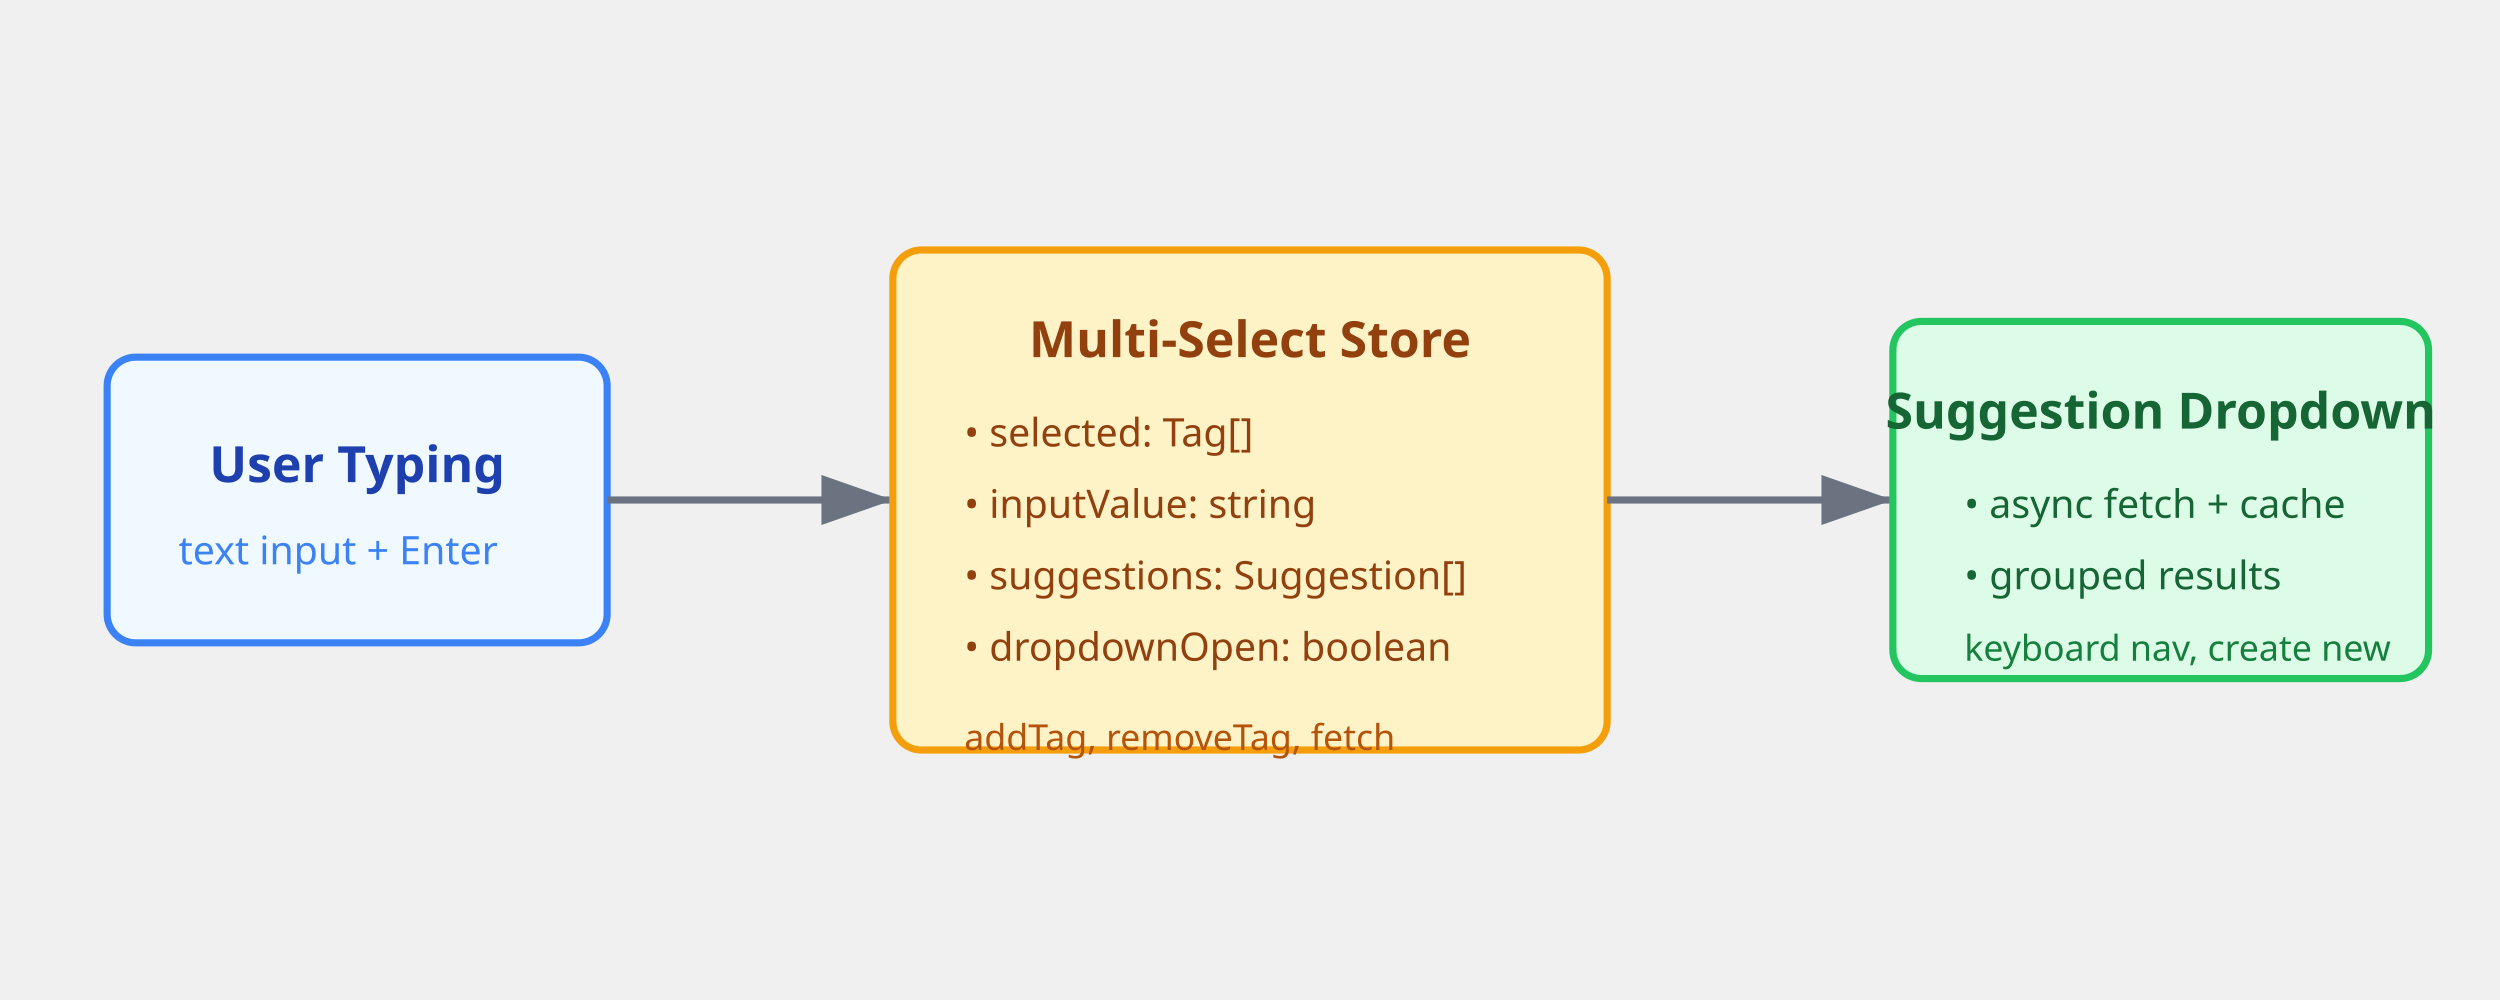
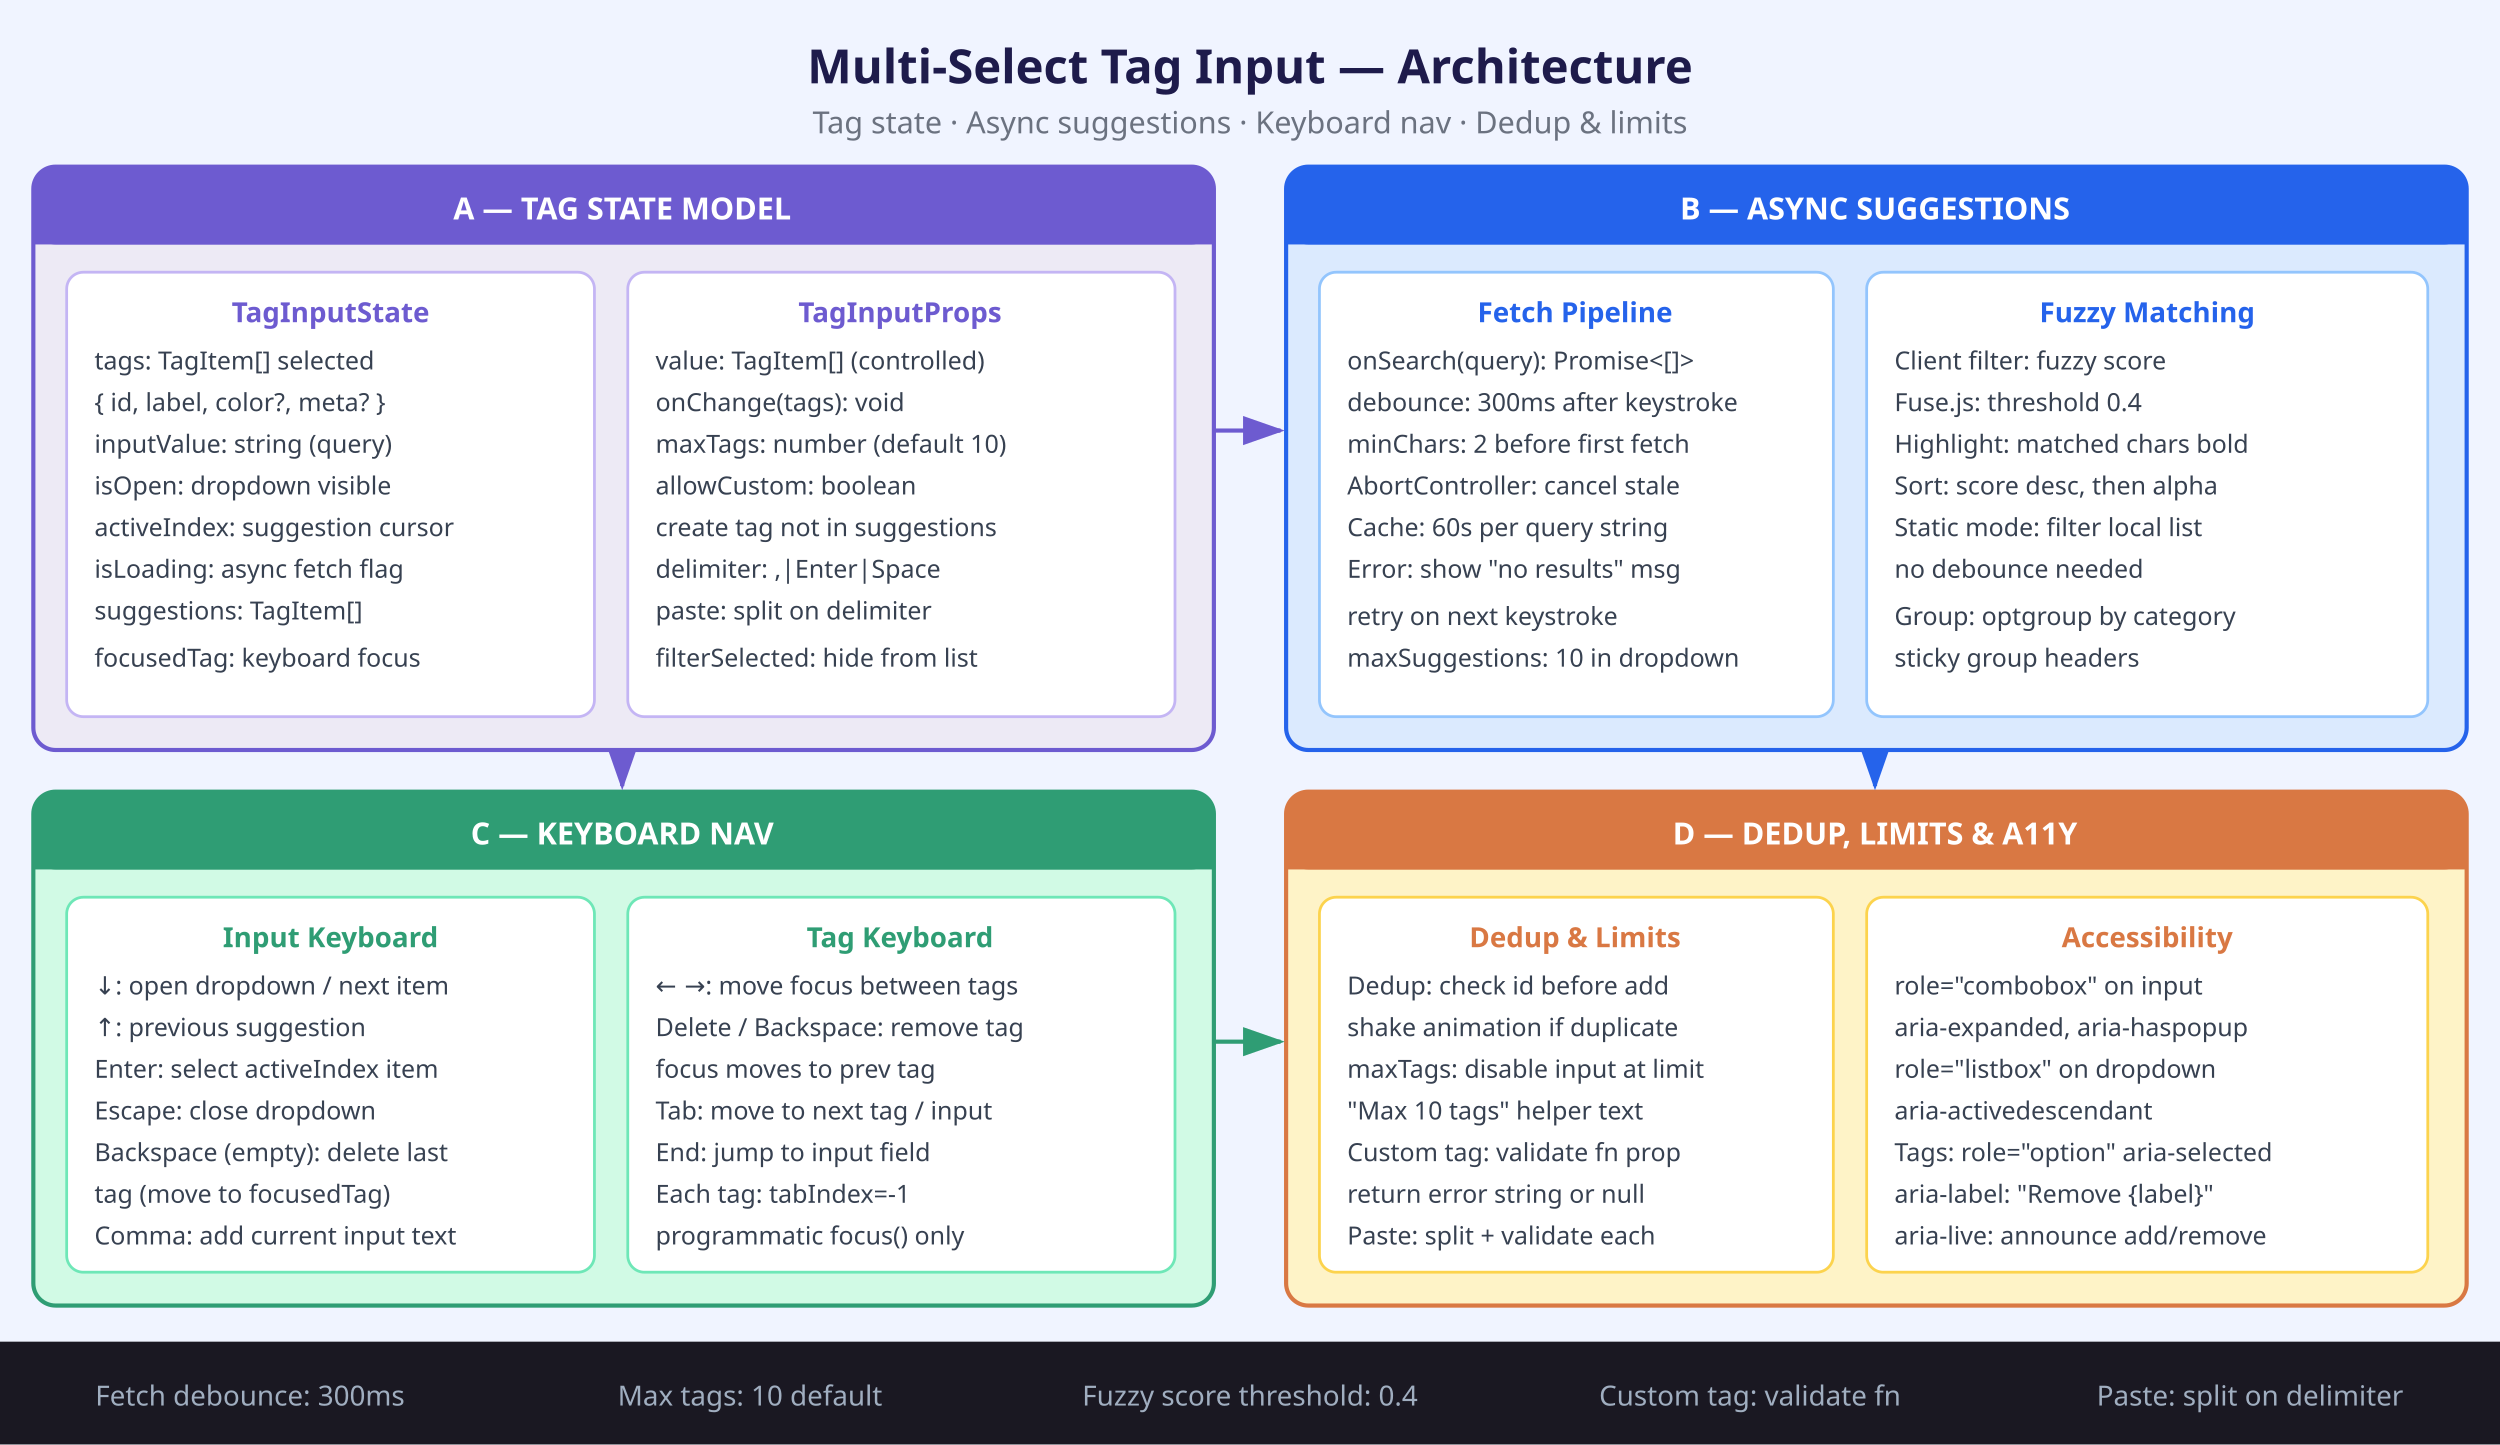
- <svg xmlns="http://www.w3.org/2000/svg" viewBox="0 0 700 280" fill="none" font-family="system-ui, sans-serif">
-   <rect width="700" height="280" fill="transparent" />
-   <rect x="30" y="100" width="140" height="80" rx="8" fill="#f0f9ff" stroke="#3b82f6" stroke-width="2" />
-   <text x="100" y="135" text-anchor="middle" font-size="14" font-weight="bold" fill="#1e40af">User Typing</text>
-   <text x="50" y="158" font-size="11" fill="#3b82f6">text input + Enter</text>
-   <line x1="170" y1="140" x2="250" y2="140" stroke="#6b7280" stroke-width="2" marker-end="url(#arrowhead)" />
-   <rect x="250" y="70" width="200" height="140" rx="8" fill="#fef3c7" stroke="#f59e0b" stroke-width="2" />
-   <text x="350" y="100" text-anchor="middle" font-size="14" font-weight="bold" fill="#92400e">Multi-Select Store</text>
-   <text x="270" y="125" font-size="11" fill="#92400e">• selected: Tag[]</text>
-   <text x="270" y="145" font-size="11" fill="#92400e">• inputValue: string</text>
-   <text x="270" y="165" font-size="11" fill="#92400e">• suggestions: Suggestion[]</text>
-   <text x="270" y="185" font-size="11" fill="#92400e">• dropdownOpen: boolean</text>
-   <text x="270" y="210" font-size="10" fill="#b45309">addTag, removeTag, fetch</text>
-   <line x1="450" y1="140" x2="530" y2="140" stroke="#6b7280" stroke-width="2" marker-end="url(#arrowhead)" />
-   <rect x="530" y="90" width="150" height="100" rx="8" fill="#dcfce7" stroke="#22c55e" stroke-width="2" />
-   <text x="605" y="120" text-anchor="middle" font-size="14" font-weight="bold" fill="#166534">Suggestion Dropdown</text>
-   <text x="550" y="145" font-size="11" fill="#166534">• async fetch + cache</text>
-   <text x="550" y="165" font-size="11" fill="#166534">• grouped results</text>
-   <text x="550" y="185" font-size="10" fill="#15803d">keyboard nav, create new</text>
+ <svg xmlns="http://www.w3.org/2000/svg" viewBox="0 0 900 520" font-family="system-ui, sans-serif">
  <defs>
-     <marker id="arrowhead" markerWidth="10" markerHeight="7" refX="10" refY="3.5" orient="auto">
-       <polygon points="0 0, 10 3.5, 0 7" fill="#6b7280" />
+     <marker id="arr" markerWidth="10" markerHeight="7" refX="9" refY="3.5" orient="auto">
+       <polygon points="0 0,10 3.5,0 7" fill="#6d5bd0" />
+     </marker>
+     <marker id="arr2" markerWidth="10" markerHeight="7" refX="9" refY="3.5" orient="auto">
+       <polygon points="0 0,10 3.5,0 7" fill="#2563eb" />
+     </marker>
+     <marker id="arr3" markerWidth="10" markerHeight="7" refX="9" refY="3.5" orient="auto">
+       <polygon points="0 0,10 3.5,0 7" fill="#2f9d74" />
    </marker>
  </defs>
+   <rect width="900" height="520" fill="#f0f4ff" />
+   <text x="450" y="30" text-anchor="middle" font-size="17" font-weight="bold" fill="#1e1b4b">Multi-Select Tag Input — Architecture</text>
+   <text x="450" y="48" text-anchor="middle" font-size="11" fill="#6b7280">Tag state · Async suggestions · Keyboard nav · Dedup &amp; limits</text>
+   <rect x="12" y="60" width="425" height="210" rx="8" fill="#edeaf5" stroke="#6d5bd0" stroke-width="1.5" />
+   <rect x="12" y="60" width="425" height="28" rx="8" fill="#6d5bd0" />
+   <rect x="12" y="76" width="425" height="12" fill="#6d5bd0" />
+   <text x="224" y="79" text-anchor="middle" font-size="11" font-weight="bold" fill="#fff">A — TAG STATE MODEL</text>
+   <rect x="24" y="98" width="190" height="160" rx="6" fill="#fff" stroke="#c4b5f4" stroke-width="1" />
+   <text x="119" y="116" text-anchor="middle" font-size="10" font-weight="bold" fill="#6d5bd0">TagInputState</text>
+   <text x="34" y="133" font-size="9" fill="#374151">tags: TagItem[] selected</text>
+   <text x="34" y="148" font-size="9" fill="#374151">  { id, label, color?, meta? }</text>
+   <text x="34" y="163" font-size="9" fill="#374151">inputValue: string (query)</text>
+   <text x="34" y="178" font-size="9" fill="#374151">isOpen: dropdown visible</text>
+   <text x="34" y="193" font-size="9" fill="#374151">activeIndex: suggestion cursor</text>
+   <text x="34" y="208" font-size="9" fill="#374151">isLoading: async fetch flag</text>
+   <text x="34" y="223" font-size="9" fill="#374151">suggestions: TagItem[]</text>
+   <text x="34" y="240" font-size="9" fill="#374151">focusedTag: keyboard focus</text>
+   <rect x="226" y="98" width="197" height="160" rx="6" fill="#fff" stroke="#c4b5f4" stroke-width="1" />
+   <text x="324" y="116" text-anchor="middle" font-size="10" font-weight="bold" fill="#6d5bd0">TagInputProps</text>
+   <text x="236" y="133" font-size="9" fill="#374151">value: TagItem[] (controlled)</text>
+   <text x="236" y="148" font-size="9" fill="#374151">onChange(tags): void</text>
+   <text x="236" y="163" font-size="9" fill="#374151">maxTags: number (default 10)</text>
+   <text x="236" y="178" font-size="9" fill="#374151">allowCustom: boolean</text>
+   <text x="236" y="193" font-size="9" fill="#374151">  create tag not in suggestions</text>
+   <text x="236" y="208" font-size="9" fill="#374151">delimiter: ,|Enter|Space</text>
+   <text x="236" y="223" font-size="9" fill="#374151">  paste: split on delimiter</text>
+   <text x="236" y="240" font-size="9" fill="#374151">filterSelected: hide from list</text>
+   <rect x="463" y="60" width="425" height="210" rx="8" fill="#dbeafe" stroke="#2563eb" stroke-width="1.5" />
+   <rect x="463" y="60" width="425" height="28" rx="8" fill="#2563eb" />
+   <rect x="463" y="76" width="425" height="12" fill="#2563eb" />
+   <text x="675" y="79" text-anchor="middle" font-size="11" font-weight="bold" fill="#fff">B — ASYNC SUGGESTIONS</text>
+   <rect x="475" y="98" width="185" height="160" rx="6" fill="#fff" stroke="#93c5fd" stroke-width="1" />
+   <text x="567" y="116" text-anchor="middle" font-size="10" font-weight="bold" fill="#2563eb">Fetch Pipeline</text>
+   <text x="485" y="133" font-size="9" fill="#374151">onSearch(query): Promise&lt;[]&gt;</text>
+   <text x="485" y="148" font-size="9" fill="#374151">debounce: 300ms after keystroke</text>
+   <text x="485" y="163" font-size="9" fill="#374151">minChars: 2 before first fetch</text>
+   <text x="485" y="178" font-size="9" fill="#374151">AbortController: cancel stale</text>
+   <text x="485" y="193" font-size="9" fill="#374151">Cache: 60s per query string</text>
+   <text x="485" y="208" font-size="9" fill="#374151">Error: show "no results" msg</text>
+   <text x="485" y="225" font-size="9" fill="#374151">  retry on next keystroke</text>
+   <text x="485" y="240" font-size="9" fill="#374151">maxSuggestions: 10 in dropdown</text>
+   <rect x="672" y="98" width="202" height="160" rx="6" fill="#fff" stroke="#93c5fd" stroke-width="1" />
+   <text x="773" y="116" text-anchor="middle" font-size="10" font-weight="bold" fill="#2563eb">Fuzzy Matching</text>
+   <text x="682" y="133" font-size="9" fill="#374151">Client filter: fuzzy score</text>
+   <text x="682" y="148" font-size="9" fill="#374151">  Fuse.js: threshold 0.4</text>
+   <text x="682" y="163" font-size="9" fill="#374151">Highlight: matched chars bold</text>
+   <text x="682" y="178" font-size="9" fill="#374151">Sort: score desc, then alpha</text>
+   <text x="682" y="193" font-size="9" fill="#374151">Static mode: filter local list</text>
+   <text x="682" y="208" font-size="9" fill="#374151">  no debounce needed</text>
+   <text x="682" y="225" font-size="9" fill="#374151">Group: optgroup by category</text>
+   <text x="682" y="240" font-size="9" fill="#374151">  sticky group headers</text>
+   <line x1="437" y1="155" x2="461" y2="155" stroke="#6d5bd0" stroke-width="1.5" marker-end="url(#arr)" />
+   <rect x="12" y="285" width="425" height="185" rx="8" fill="#d1fae5" stroke="#2f9d74" stroke-width="1.5" />
+   <rect x="12" y="285" width="425" height="28" rx="8" fill="#2f9d74" />
+   <rect x="12" y="301" width="425" height="12" fill="#2f9d74" />
+   <text x="224" y="304" text-anchor="middle" font-size="11" font-weight="bold" fill="#fff">C — KEYBOARD NAV</text>
+   <rect x="24" y="323" width="190" height="135" rx="6" fill="#fff" stroke="#6ee7b7" stroke-width="1" />
+   <text x="119" y="341" text-anchor="middle" font-size="10" font-weight="bold" fill="#2f9d74">Input Keyboard</text>
+   <text x="34" y="358" font-size="9" fill="#374151">↓: open dropdown / next item</text>
+   <text x="34" y="373" font-size="9" fill="#374151">↑: previous suggestion</text>
+   <text x="34" y="388" font-size="9" fill="#374151">Enter: select activeIndex item</text>
+   <text x="34" y="403" font-size="9" fill="#374151">Escape: close dropdown</text>
+   <text x="34" y="418" font-size="9" fill="#374151">Backspace (empty): delete last</text>
+   <text x="34" y="433" font-size="9" fill="#374151">  tag (move to focusedTag)</text>
+   <text x="34" y="448" font-size="9" fill="#374151">Comma: add current input text</text>
+   <rect x="226" y="323" width="197" height="135" rx="6" fill="#fff" stroke="#6ee7b7" stroke-width="1" />
+   <text x="324" y="341" text-anchor="middle" font-size="10" font-weight="bold" fill="#2f9d74">Tag Keyboard</text>
+   <text x="236" y="358" font-size="9" fill="#374151">← →: move focus between tags</text>
+   <text x="236" y="373" font-size="9" fill="#374151">Delete / Backspace: remove tag</text>
+   <text x="236" y="388" font-size="9" fill="#374151">  focus moves to prev tag</text>
+   <text x="236" y="403" font-size="9" fill="#374151">Tab: move to next tag / input</text>
+   <text x="236" y="418" font-size="9" fill="#374151">End: jump to input field</text>
+   <text x="236" y="433" font-size="9" fill="#374151">Each tag: tabIndex=-1</text>
+   <text x="236" y="448" font-size="9" fill="#374151">  programmatic focus() only</text>
+   <rect x="463" y="285" width="425" height="185" rx="8" fill="#fef3c7" stroke="#d97843" stroke-width="1.5" />
+   <rect x="463" y="285" width="425" height="28" rx="8" fill="#d97843" />
+   <rect x="463" y="301" width="425" height="12" fill="#d97843" />
+   <text x="675" y="304" text-anchor="middle" font-size="11" font-weight="bold" fill="#fff">D — DEDUP, LIMITS &amp; A11Y</text>
+   <rect x="475" y="323" width="185" height="135" rx="6" fill="#fff" stroke="#fcd34d" stroke-width="1" />
+   <text x="567" y="341" text-anchor="middle" font-size="10" font-weight="bold" fill="#d97843">Dedup &amp; Limits</text>
+   <text x="485" y="358" font-size="9" fill="#374151">Dedup: check id before add</text>
+   <text x="485" y="373" font-size="9" fill="#374151">  shake animation if duplicate</text>
+   <text x="485" y="388" font-size="9" fill="#374151">maxTags: disable input at limit</text>
+   <text x="485" y="403" font-size="9" fill="#374151">  "Max 10 tags" helper text</text>
+   <text x="485" y="418" font-size="9" fill="#374151">Custom tag: validate fn prop</text>
+   <text x="485" y="433" font-size="9" fill="#374151">  return error string or null</text>
+   <text x="485" y="448" font-size="9" fill="#374151">Paste: split + validate each</text>
+   <rect x="672" y="323" width="202" height="135" rx="6" fill="#fff" stroke="#fcd34d" stroke-width="1" />
+   <text x="773" y="341" text-anchor="middle" font-size="10" font-weight="bold" fill="#d97843">Accessibility</text>
+   <text x="682" y="358" font-size="9" fill="#374151">role="combobox" on input</text>
+   <text x="682" y="373" font-size="9" fill="#374151">  aria-expanded, aria-haspopup</text>
+   <text x="682" y="388" font-size="9" fill="#374151">role="listbox" on dropdown</text>
+   <text x="682" y="403" font-size="9" fill="#374151">  aria-activedescendant</text>
+   <text x="682" y="418" font-size="9" fill="#374151">Tags: role="option" aria-selected</text>
+   <text x="682" y="433" font-size="9" fill="#374151">  aria-label: "Remove {label}"</text>
+   <text x="682" y="448" font-size="9" fill="#374151">aria-live: announce add/remove</text>
+   <line x1="675" y1="270" x2="675" y2="283" stroke="#2563eb" stroke-width="1.5" marker-end="url(#arr2)" />
+   <line x1="224" y1="270" x2="224" y2="283" stroke="#6d5bd0" stroke-width="1.5" marker-end="url(#arr)" />
+   <line x1="437" y1="375" x2="461" y2="375" stroke="#2f9d74" stroke-width="1.5" marker-end="url(#arr3)" />
+   <rect x="0" y="483" width="900" height="37" fill="#1a1822" />
+   <text x="90" y="506" text-anchor="middle" font-size="10" fill="#a0aec0">Fetch debounce: 300ms</text>
+   <text x="270" y="506" text-anchor="middle" font-size="10" fill="#a0aec0">Max tags: 10 default</text>
+   <text x="450" y="506" text-anchor="middle" font-size="10" fill="#a0aec0">Fuzzy score threshold: 0.4</text>
+   <text x="630" y="506" text-anchor="middle" font-size="10" fill="#a0aec0">Custom tag: validate fn</text>
+   <text x="810" y="506" text-anchor="middle" font-size="10" fill="#a0aec0">Paste: split on delimiter</text>
</svg>
